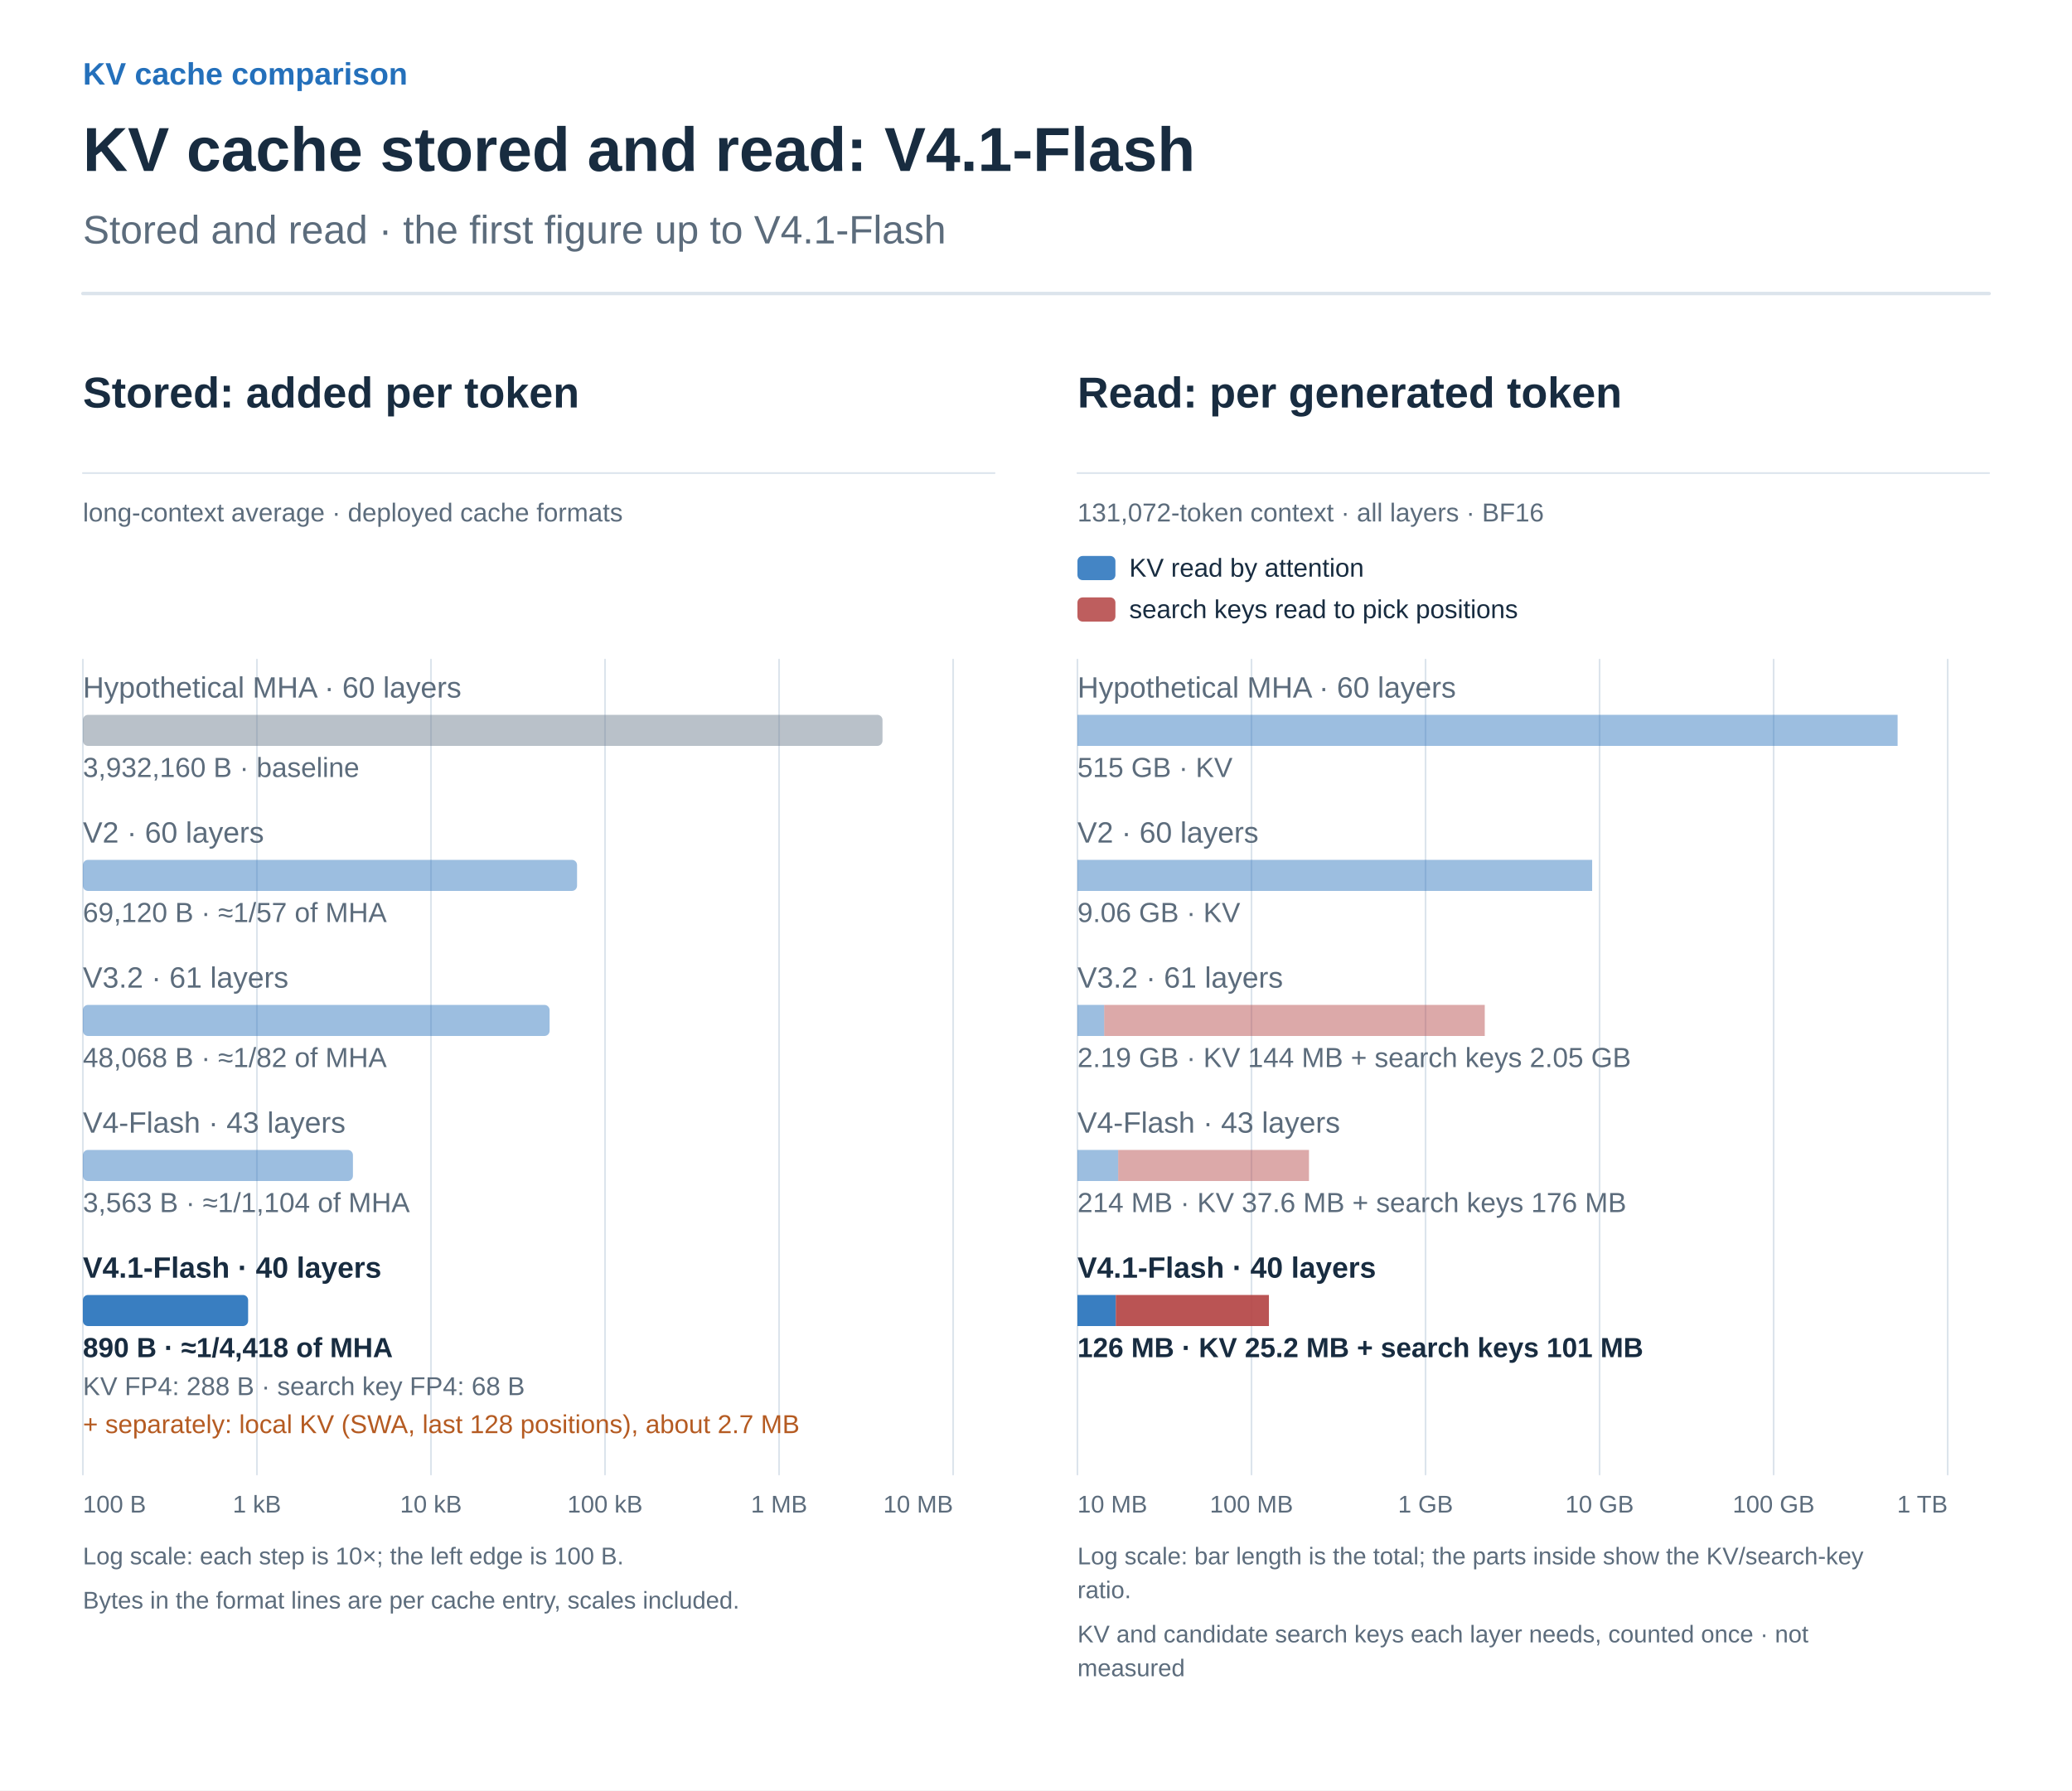
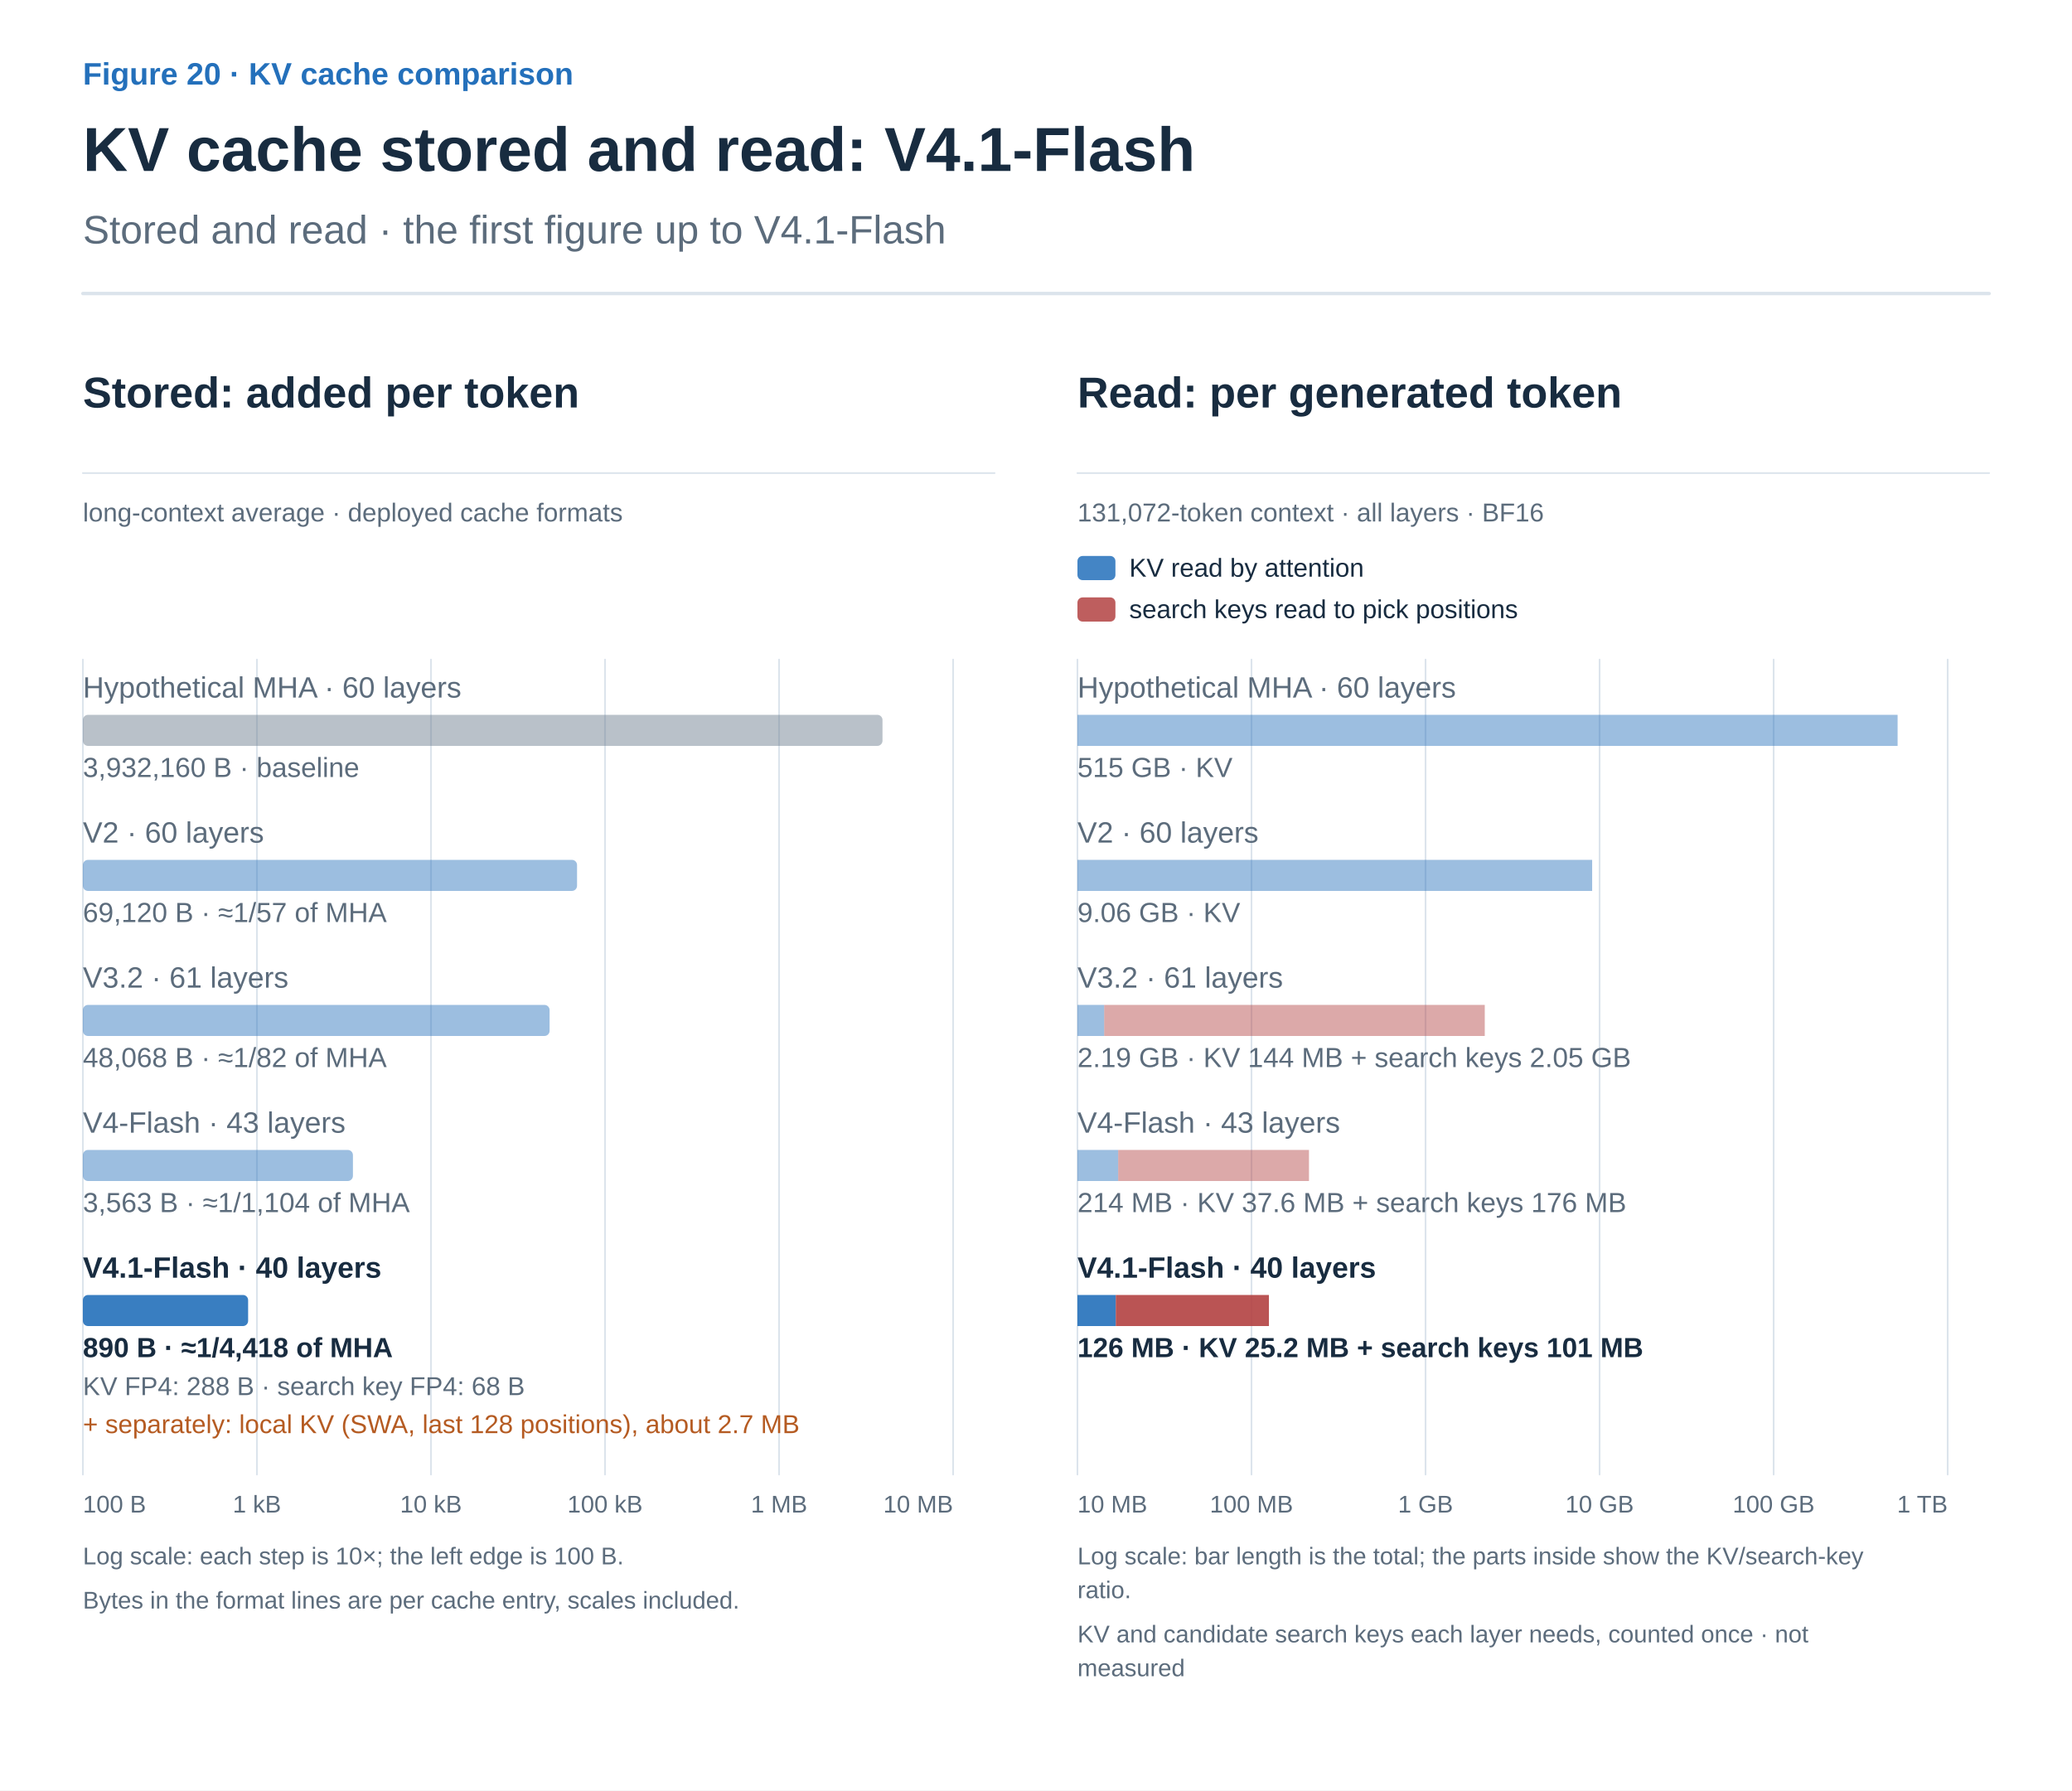
<svg xmlns="http://www.w3.org/2000/svg" width="1200" height="1037" viewBox="0 0 1200 1037" role="img" aria-labelledby="title desc">
  <defs>
    <marker id="arrow-ink" viewBox="0 0 10 10" refX="8" refY="5" markerWidth="6" markerHeight="6" orient="auto">
      <path d="M1 1 L9 5 L1 9" fill="none" stroke="#182C40" stroke-width="1.6" />
    </marker>
    <marker id="arrow-muted" viewBox="0 0 10 10" refX="8" refY="5" markerWidth="6" markerHeight="6" orient="auto">
      <path d="M1 1 L9 5 L1 9" fill="none" stroke="#5C6C7C" stroke-width="1.6" />
    </marker>
    <marker id="arrow-line" viewBox="0 0 10 10" refX="8" refY="5" markerWidth="6" markerHeight="6" orient="auto">
      <path d="M1 1 L9 5 L1 9" fill="none" stroke="#DCE4EC" stroke-width="1.6" />
    </marker>
    <marker id="arrow-paper" viewBox="0 0 10 10" refX="8" refY="5" markerWidth="6" markerHeight="6" orient="auto">
      <path d="M1 1 L9 5 L1 9" fill="none" stroke="#FFFFFF" stroke-width="1.6" />
    </marker>
    <marker id="arrow-blue" viewBox="0 0 10 10" refX="8" refY="5" markerWidth="6" markerHeight="6" orient="auto">
      <path d="M1 1 L9 5 L1 9" fill="none" stroke="#2470BB" stroke-width="1.6" />
    </marker>
    <marker id="arrow-teal" viewBox="0 0 10 10" refX="8" refY="5" markerWidth="6" markerHeight="6" orient="auto">
      <path d="M1 1 L9 5 L1 9" fill="none" stroke="#287D78" stroke-width="1.6" />
    </marker>
    <marker id="arrow-orange" viewBox="0 0 10 10" refX="8" refY="5" markerWidth="6" markerHeight="6" orient="auto">
      <path d="M1 1 L9 5 L1 9" fill="none" stroke="#B55B22" stroke-width="1.6" />
    </marker>
    <marker id="arrow-purple" viewBox="0 0 10 10" refX="8" refY="5" markerWidth="6" markerHeight="6" orient="auto">
      <path d="M1 1 L9 5 L1 9" fill="none" stroke="#7954A3" stroke-width="1.6" />
    </marker>
    <marker id="arrow-gray" viewBox="0 0 10 10" refX="8" refY="5" markerWidth="6" markerHeight="6" orient="auto">
      <path d="M1 1 L9 5 L1 9" fill="none" stroke="#657789" stroke-width="1.6" />
    </marker>
    <marker id="arrow-red" viewBox="0 0 10 10" refX="8" refY="5" markerWidth="6" markerHeight="6" orient="auto">
      <path d="M1 1 L9 5 L1 9" fill="none" stroke="#B34242" stroke-width="1.6" />
    </marker>
    <marker id="arrow-indigo" viewBox="0 0 10 10" refX="8" refY="5" markerWidth="6" markerHeight="6" orient="auto">
      <path d="M1 1 L9 5 L1 9" fill="none" stroke="#4C60A8" stroke-width="1.6" />
    </marker>
    <marker id="arrow-slate" viewBox="0 0 10 10" refX="8" refY="5" markerWidth="6" markerHeight="6" orient="auto">
      <path d="M1 1 L9 5 L1 9" fill="none" stroke="#8191A0" stroke-width="1.6" />
    </marker>
    <marker id="arrow-surface" viewBox="0 0 10 10" refX="8" refY="5" markerWidth="6" markerHeight="6" orient="auto">
      <path d="M1 1 L9 5 L1 9" fill="none" stroke="#F8FAFC" stroke-width="1.6" />
    </marker>
  </defs>
  <style>text{font-family:Arial,"Apple SD Gothic Neo","Noto Sans KR",sans-serif}text[font-family]{font-family:Menlo,Consolas,monospace}path{stroke-linecap:round;stroke-linejoin:round}</style>
  <rect width="100%" height="100%" fill="white" />
-   <text x="48" y="49" fill="#2470BB" font-size="18" font-weight="600" text-anchor="start" data-max-width="1104">KV cache comparison</text>
+   <text x="48" y="49" fill="#2470BB" font-size="18" font-weight="600" text-anchor="start" data-max-width="1104">Figure 20 · KV cache comparison</text>
  <text x="48" y="99" fill="#182C40" font-size="36" font-weight="700" text-anchor="start" data-max-width="1104">KV cache stored and read: V4.1-Flash</text>
  <text x="48" y="141" fill="#5C6C7C" font-size="23" font-weight="400" text-anchor="start" data-max-width="1104">Stored and read · the first figure up to V4.1-Flash</text>
  <path d="M48,170 H1152" stroke="#DCE4EC" stroke-width="2" />
  <g transform="translate(48 206) scale(1)" data-panel="1">
    <text x="0" y="30" fill="#182C40" font-size="25" font-weight="600" text-anchor="start" data-max-width="528">Stored: added per token</text>
    <path d="M0 68 L528 68" stroke="#DCE4EC" stroke-width="1" fill="none" />
    <text x="0" y="96" fill="#5C6C7C" font-size="15" font-weight="400" text-anchor="start" data-max-width="528">long-context average · deployed cache formats</text>
    <path d="M504 176 L504 648" stroke="#DCE4EC" stroke-width="1" fill="none" />
    <path d="M403.2 176 L403.2 648" stroke="#DCE4EC" stroke-width="1" fill="none" />
    <path d="M302.4 176 L302.4 648" stroke="#DCE4EC" stroke-width="1" fill="none" />
    <path d="M201.6 176 L201.6 648" stroke="#DCE4EC" stroke-width="1" fill="none" />
    <path d="M100.8 176 L100.8 648" stroke="#DCE4EC" stroke-width="1" fill="none" />
    <path d="M0 176 L0 648" stroke="#DCE4EC" stroke-width="1" fill="none" />
    <text x="0" y="198" fill="#5C6C7C" font-size="17" font-weight="400" text-anchor="start" data-max-width="528">Hypothetical MHA · 60 layers</text>
    <rect x="0" y="208" width="463.1" height="18" rx="3" fill="#657789" fill-opacity="0.45" />
    <text x="0" y="244" fill="#5C6C7C" font-size="16" font-weight="400" text-anchor="start" data-max-width="528">3,932,160 B · baseline</text>
    <text x="0" y="282" fill="#5C6C7C" font-size="17" font-weight="400" text-anchor="start" data-max-width="528">V2 · 60 layers</text>
    <rect x="0" y="292" width="286.2" height="18" rx="3" fill="#2470BB" fill-opacity="0.45" />
    <text x="0" y="328" fill="#5C6C7C" font-size="16" font-weight="400" text-anchor="start" data-max-width="528">69,120 B · ≈1/57 of MHA</text>
    <text x="0" y="366" fill="#5C6C7C" font-size="17" font-weight="400" text-anchor="start" data-max-width="528">V3.2 · 61 layers</text>
    <rect x="0" y="376" width="270.3" height="18" rx="3" fill="#2470BB" fill-opacity="0.45" />
    <text x="0" y="412" fill="#5C6C7C" font-size="16" font-weight="400" text-anchor="start" data-max-width="528">48,068 B · ≈1/82 of MHA</text>
    <text x="0" y="450" fill="#5C6C7C" font-size="17" font-weight="400" text-anchor="start" data-max-width="528">V4-Flash · 43 layers</text>
    <rect x="0" y="460" width="156.4" height="18" rx="3" fill="#2470BB" fill-opacity="0.45" />
    <text x="0" y="496" fill="#5C6C7C" font-size="16" font-weight="400" text-anchor="start" data-max-width="528">3,563 B · ≈1/1,104 of MHA</text>
    <text x="0" y="534" fill="#182C40" font-size="17" font-weight="700" text-anchor="start" data-max-width="528">V4.1-Flash · 40 layers</text>
    <rect x="0" y="544" width="95.7" height="18" rx="3" fill="#2470BB" fill-opacity="0.9" />
    <text x="0" y="580" fill="#182C40" font-size="16" font-weight="700" text-anchor="start" data-max-width="528">890 B · ≈1/4,418 of MHA</text>
    <text x="0" y="602" fill="#5C6C7C" font-size="15" font-weight="400" text-anchor="start" data-max-width="528">KV FP4: 288 B · search key FP4: 68 B</text>
    <text x="0" y="624" fill="#B55B22" font-size="15" font-weight="400" text-anchor="start" data-max-width="528">+ separately: local KV (SWA, last 128 positions), about 2.7 MB</text>
    <text x="0" y="670" fill="#5C6C7C" font-size="14" font-weight="400" text-anchor="start" data-max-width="80">100 B</text>
    <text x="100.8" y="670" fill="#5C6C7C" font-size="14" font-weight="400" text-anchor="middle" data-max-width="80">1 kB</text>
    <text x="201.6" y="670" fill="#5C6C7C" font-size="14" font-weight="400" text-anchor="middle" data-max-width="80">10 kB</text>
    <text x="302.4" y="670" fill="#5C6C7C" font-size="14" font-weight="400" text-anchor="middle" data-max-width="80">100 kB</text>
    <text x="403.2" y="670" fill="#5C6C7C" font-size="14" font-weight="400" text-anchor="middle" data-max-width="80">1 MB</text>
    <text x="504" y="670" fill="#5C6C7C" font-size="14" font-weight="400" text-anchor="end" data-max-width="80">10 MB</text>
    <text x="0" y="700" fill="#5C6C7C" font-size="14" font-weight="400" text-anchor="start" data-max-width="528">Log scale: each step is 10×; the left edge is 100 B.</text>
    <text x="0" y="725.6" fill="#5C6C7C" font-size="14" font-weight="400" text-anchor="start" data-max-width="528">Bytes in the format lines are per cache entry, scales included.</text>
  </g>
  <g transform="translate(624 206) scale(1)" data-panel="2">
    <text x="0" y="30" fill="#182C40" font-size="25" font-weight="600" text-anchor="start" data-max-width="528">Read: per generated token</text>
    <path d="M0 68 L528 68" stroke="#DCE4EC" stroke-width="1" fill="none" />
    <text x="0" y="96" fill="#5C6C7C" font-size="15" font-weight="400" text-anchor="start" data-max-width="528">131,072-token context · all layers · BF16</text>
    <rect x="0" y="116" width="22" height="14" rx="3" fill="#2470BB" fill-opacity=".85" />
    <text x="30" y="128" fill="#182C40" font-size="15" font-weight="400" text-anchor="start" data-max-width="498">KV read by attention</text>
    <rect x="0" y="140" width="22" height="14" rx="3" fill="#B34242" fill-opacity=".85" />
    <text x="30" y="152" fill="#182C40" font-size="15" font-weight="400" text-anchor="start" data-max-width="498">search keys read to pick positions</text>
    <path d="M504 176 L504 648" stroke="#DCE4EC" stroke-width="1" fill="none" />
    <path d="M403.2 176 L403.2 648" stroke="#DCE4EC" stroke-width="1" fill="none" />
    <path d="M302.4 176 L302.4 648" stroke="#DCE4EC" stroke-width="1" fill="none" />
    <path d="M201.6 176 L201.6 648" stroke="#DCE4EC" stroke-width="1" fill="none" />
    <path d="M100.8 176 L100.8 648" stroke="#DCE4EC" stroke-width="1" fill="none" />
    <path d="M0 176 L0 648" stroke="#DCE4EC" stroke-width="1" fill="none" />
    <text x="0" y="198" fill="#5C6C7C" font-size="17" font-weight="400" text-anchor="start" data-max-width="528">Hypothetical MHA · 60 layers</text>
    <rect x="0" y="208" width="475.0" height="18" fill="#2470BB" fill-opacity="0.45" />
    <text x="0" y="244" fill="#5C6C7C" font-size="16" font-weight="400" text-anchor="start" data-max-width="528">515 GB · KV</text>
    <text x="0" y="282" fill="#5C6C7C" font-size="17" font-weight="400" text-anchor="start" data-max-width="528">V2 · 60 layers</text>
    <rect x="0" y="292" width="298.1" height="18" fill="#2470BB" fill-opacity="0.45" />
    <text x="0" y="328" fill="#5C6C7C" font-size="16" font-weight="400" text-anchor="start" data-max-width="528">9.06 GB · KV</text>
    <text x="0" y="366" fill="#5C6C7C" font-size="17" font-weight="400" text-anchor="start" data-max-width="528">V3.2 · 61 layers</text>
    <rect x="0" y="376" width="15.5" height="18" fill="#2470BB" fill-opacity="0.45" />
    <rect x="15.5" y="376" width="220.4" height="18" fill="#B34242" fill-opacity="0.45" />
    <text x="0" y="412" fill="#5C6C7C" font-size="16" font-weight="400" text-anchor="start" data-max-width="528">2.19 GB · KV 144 MB + search keys 2.05 GB</text>
    <text x="0" y="450" fill="#5C6C7C" font-size="17" font-weight="400" text-anchor="start" data-max-width="528">V4-Flash · 43 layers</text>
    <rect x="0" y="460" width="23.6" height="18" fill="#2470BB" fill-opacity="0.45" />
    <rect x="23.6" y="460" width="110.5" height="18" fill="#B34242" fill-opacity="0.45" />
    <text x="0" y="496" fill="#5C6C7C" font-size="16" font-weight="400" text-anchor="start" data-max-width="528">214 MB · KV 37.6 MB + search keys 176 MB</text>
    <text x="0" y="534" fill="#182C40" font-size="17" font-weight="700" text-anchor="start" data-max-width="528">V4.1-Flash · 40 layers</text>
    <rect x="0" y="544" width="22.2" height="18" fill="#2470BB" fill-opacity="0.9" />
    <rect x="22.2" y="544" width="88.7" height="18" fill="#B34242" fill-opacity="0.9" />
    <text x="0" y="580" fill="#182C40" font-size="16" font-weight="700" text-anchor="start" data-max-width="528">126 MB · KV 25.2 MB + search keys 101 MB</text>
    <text x="0" y="670" fill="#5C6C7C" font-size="14" font-weight="400" text-anchor="start" data-max-width="80">10 MB</text>
    <text x="100.8" y="670" fill="#5C6C7C" font-size="14" font-weight="400" text-anchor="middle" data-max-width="80">100 MB</text>
    <text x="201.6" y="670" fill="#5C6C7C" font-size="14" font-weight="400" text-anchor="middle" data-max-width="80">1 GB</text>
    <text x="302.4" y="670" fill="#5C6C7C" font-size="14" font-weight="400" text-anchor="middle" data-max-width="80">10 GB</text>
    <text x="403.2" y="670" fill="#5C6C7C" font-size="14" font-weight="400" text-anchor="middle" data-max-width="80">100 GB</text>
    <text x="504" y="670" fill="#5C6C7C" font-size="14" font-weight="400" text-anchor="end" data-max-width="80">1 TB</text>
    <text x="0" y="700" fill="#5C6C7C" font-size="14" font-weight="400" text-anchor="start" data-max-width="528">Log scale: bar length is the total; the parts inside show the KV/search-key</text>
    <text x="0" y="719.6" fill="#5C6C7C" font-size="14" font-weight="400" text-anchor="start" data-max-width="528">ratio.</text>
    <text x="0" y="745.2" fill="#5C6C7C" font-size="14" font-weight="400" text-anchor="start" data-max-width="528">KV and candidate search keys each layer needs, counted once · not</text>
    <text x="0" y="764.8" fill="#5C6C7C" font-size="14" font-weight="400" text-anchor="start" data-max-width="528">measured</text>
  </g>
</svg>
